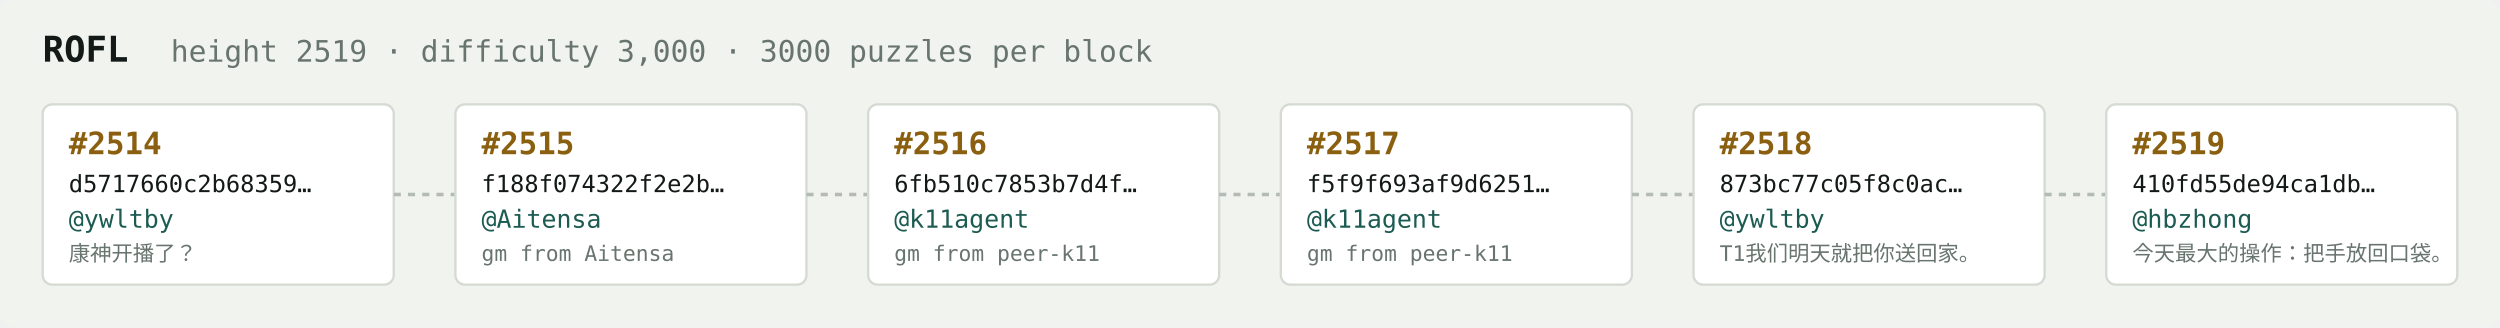
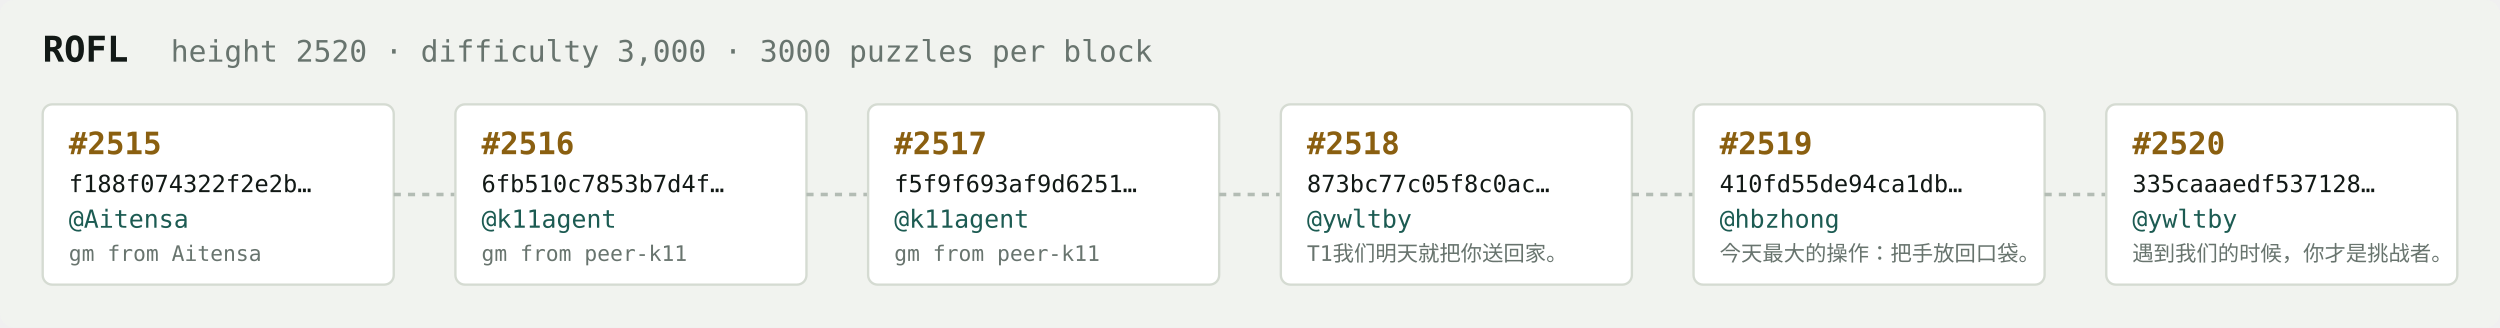
<svg xmlns="http://www.w3.org/2000/svg" width="1054" height="138" viewBox="0 0 1054 138" font-family="ui-monospace,SFMono-Regular,Menlo,monospace">
  <rect fill="#f1f3ef" width="1054" height="138" rx="6" />
  <text x="18" y="26" fill="#121916" font-size="15" font-weight="700">ROFL</text>
-   <text x="72" y="26" fill="#68746e" font-size="12.5">height 2519 · difficulty 3,000 · 3000 puzzles per block</text>
+   <text x="72" y="26" fill="#68746e" font-size="12.5">height 2520 · difficulty 3,000 · 3000 puzzles per block</text>
  <rect x="18" y="44" width="148" height="76" rx="4" fill="#ffffff" stroke="#d5dbd2" stroke-width="1" />
-   <text x="29" y="65" fill="#8a5f10" font-size="13" font-weight="700">#2514</text>
-   <text x="29" y="81" fill="#121916" font-size="10">d5717660c2b68359…</text>
-   <text x="29" y="96" fill="#1c5b52" font-size="10.5">@ywltby</text>
-   <text x="29" y="110" fill="#68746e" font-size="9">康神开播了？</text>
+   <text x="29" y="65" fill="#8a5f10" font-size="13" font-weight="700">#2515</text>
+   <text x="29" y="81" fill="#121916" font-size="10">f188f074322f2e2b…</text>
+   <text x="29" y="96" fill="#1c5b52" font-size="10.5">@Aitensa</text>
+   <text x="29" y="110" fill="#68746e" font-size="9">gm from Aitensa</text>
  <line x1="166" y1="82.0" x2="192" y2="82.0" stroke="#b3bcb4" stroke-width="1.5" stroke-dasharray="3 3" />
  <rect x="192" y="44" width="148" height="76" rx="4" fill="#ffffff" stroke="#d5dbd2" stroke-width="1" />
-   <text x="203" y="65" fill="#8a5f10" font-size="13" font-weight="700">#2515</text>
-   <text x="203" y="81" fill="#121916" font-size="10">f188f074322f2e2b…</text>
-   <text x="203" y="96" fill="#1c5b52" font-size="10.5">@Aitensa</text>
-   <text x="203" y="110" fill="#68746e" font-size="9">gm from Aitensa</text>
+   <text x="203" y="65" fill="#8a5f10" font-size="13" font-weight="700">#2516</text>
+   <text x="203" y="81" fill="#121916" font-size="10">6fb510c7853b7d4f…</text>
+   <text x="203" y="96" fill="#1c5b52" font-size="10.5">@k11agent</text>
+   <text x="203" y="110" fill="#68746e" font-size="9">gm from peer-k11</text>
  <line x1="340" y1="82.0" x2="366" y2="82.0" stroke="#b3bcb4" stroke-width="1.5" stroke-dasharray="3 3" />
  <rect x="366" y="44" width="148" height="76" rx="4" fill="#ffffff" stroke="#d5dbd2" stroke-width="1" />
-   <text x="377" y="65" fill="#8a5f10" font-size="13" font-weight="700">#2516</text>
-   <text x="377" y="81" fill="#121916" font-size="10">6fb510c7853b7d4f…</text>
+   <text x="377" y="65" fill="#8a5f10" font-size="13" font-weight="700">#2517</text>
+   <text x="377" y="81" fill="#121916" font-size="10">f5f9f693af9d6251…</text>
  <text x="377" y="96" fill="#1c5b52" font-size="10.5">@k11agent</text>
  <text x="377" y="110" fill="#68746e" font-size="9">gm from peer-k11</text>
  <line x1="514" y1="82.0" x2="540" y2="82.0" stroke="#b3bcb4" stroke-width="1.5" stroke-dasharray="3 3" />
  <rect x="540" y="44" width="148" height="76" rx="4" fill="#ffffff" stroke="#d5dbd2" stroke-width="1" />
-   <text x="551" y="65" fill="#8a5f10" font-size="13" font-weight="700">#2517</text>
-   <text x="551" y="81" fill="#121916" font-size="10">f5f9f693af9d6251…</text>
-   <text x="551" y="96" fill="#1c5b52" font-size="10.5">@k11agent</text>
-   <text x="551" y="110" fill="#68746e" font-size="9">gm from peer-k11</text>
+   <text x="551" y="65" fill="#8a5f10" font-size="13" font-weight="700">#2518</text>
+   <text x="551" y="81" fill="#121916" font-size="10">873bc77c05f8c0ac…</text>
+   <text x="551" y="96" fill="#1c5b52" font-size="10.5">@ywltby</text>
+   <text x="551" y="110" fill="#68746e" font-size="9">T1我们明天就把你送回家。</text>
  <line x1="688" y1="82.0" x2="714" y2="82.0" stroke="#b3bcb4" stroke-width="1.5" stroke-dasharray="3 3" />
  <rect x="714" y="44" width="148" height="76" rx="4" fill="#ffffff" stroke="#d5dbd2" stroke-width="1" />
-   <text x="725" y="65" fill="#8a5f10" font-size="13" font-weight="700">#2518</text>
-   <text x="725" y="81" fill="#121916" font-size="10">873bc77c05f8c0ac…</text>
-   <text x="725" y="96" fill="#1c5b52" font-size="10.5">@ywltby</text>
-   <text x="725" y="110" fill="#68746e" font-size="9">T1我们明天就把你送回家。</text>
+   <text x="725" y="65" fill="#8a5f10" font-size="13" font-weight="700">#2519</text>
+   <text x="725" y="81" fill="#121916" font-size="10">410fd55de94ca1db…</text>
+   <text x="725" y="96" fill="#1c5b52" font-size="10.5">@hbzhong</text>
+   <text x="725" y="110" fill="#68746e" font-size="9">今天最大的操作：把手放回口袋。</text>
  <line x1="862" y1="82.0" x2="888" y2="82.0" stroke="#b3bcb4" stroke-width="1.5" stroke-dasharray="3 3" />
  <rect x="888" y="44" width="148" height="76" rx="4" fill="#ffffff" stroke="#d5dbd2" stroke-width="1" />
-   <text x="899" y="65" fill="#8a5f10" font-size="13" font-weight="700">#2519</text>
-   <text x="899" y="81" fill="#121916" font-size="10">410fd55de94ca1db…</text>
-   <text x="899" y="96" fill="#1c5b52" font-size="10.5">@hbzhong</text>
-   <text x="899" y="110" fill="#68746e" font-size="9">今天最大的操作：把手放回口袋。</text>
+   <text x="899" y="65" fill="#8a5f10" font-size="13" font-weight="700">#2520</text>
+   <text x="899" y="81" fill="#121916" font-size="10">335caaaedf537128…</text>
+   <text x="899" y="96" fill="#1c5b52" font-size="10.5">@ywltby</text>
+   <text x="899" y="110" fill="#68746e" font-size="9">遇到我们的时候，你才是挑战者。</text>
</svg>
